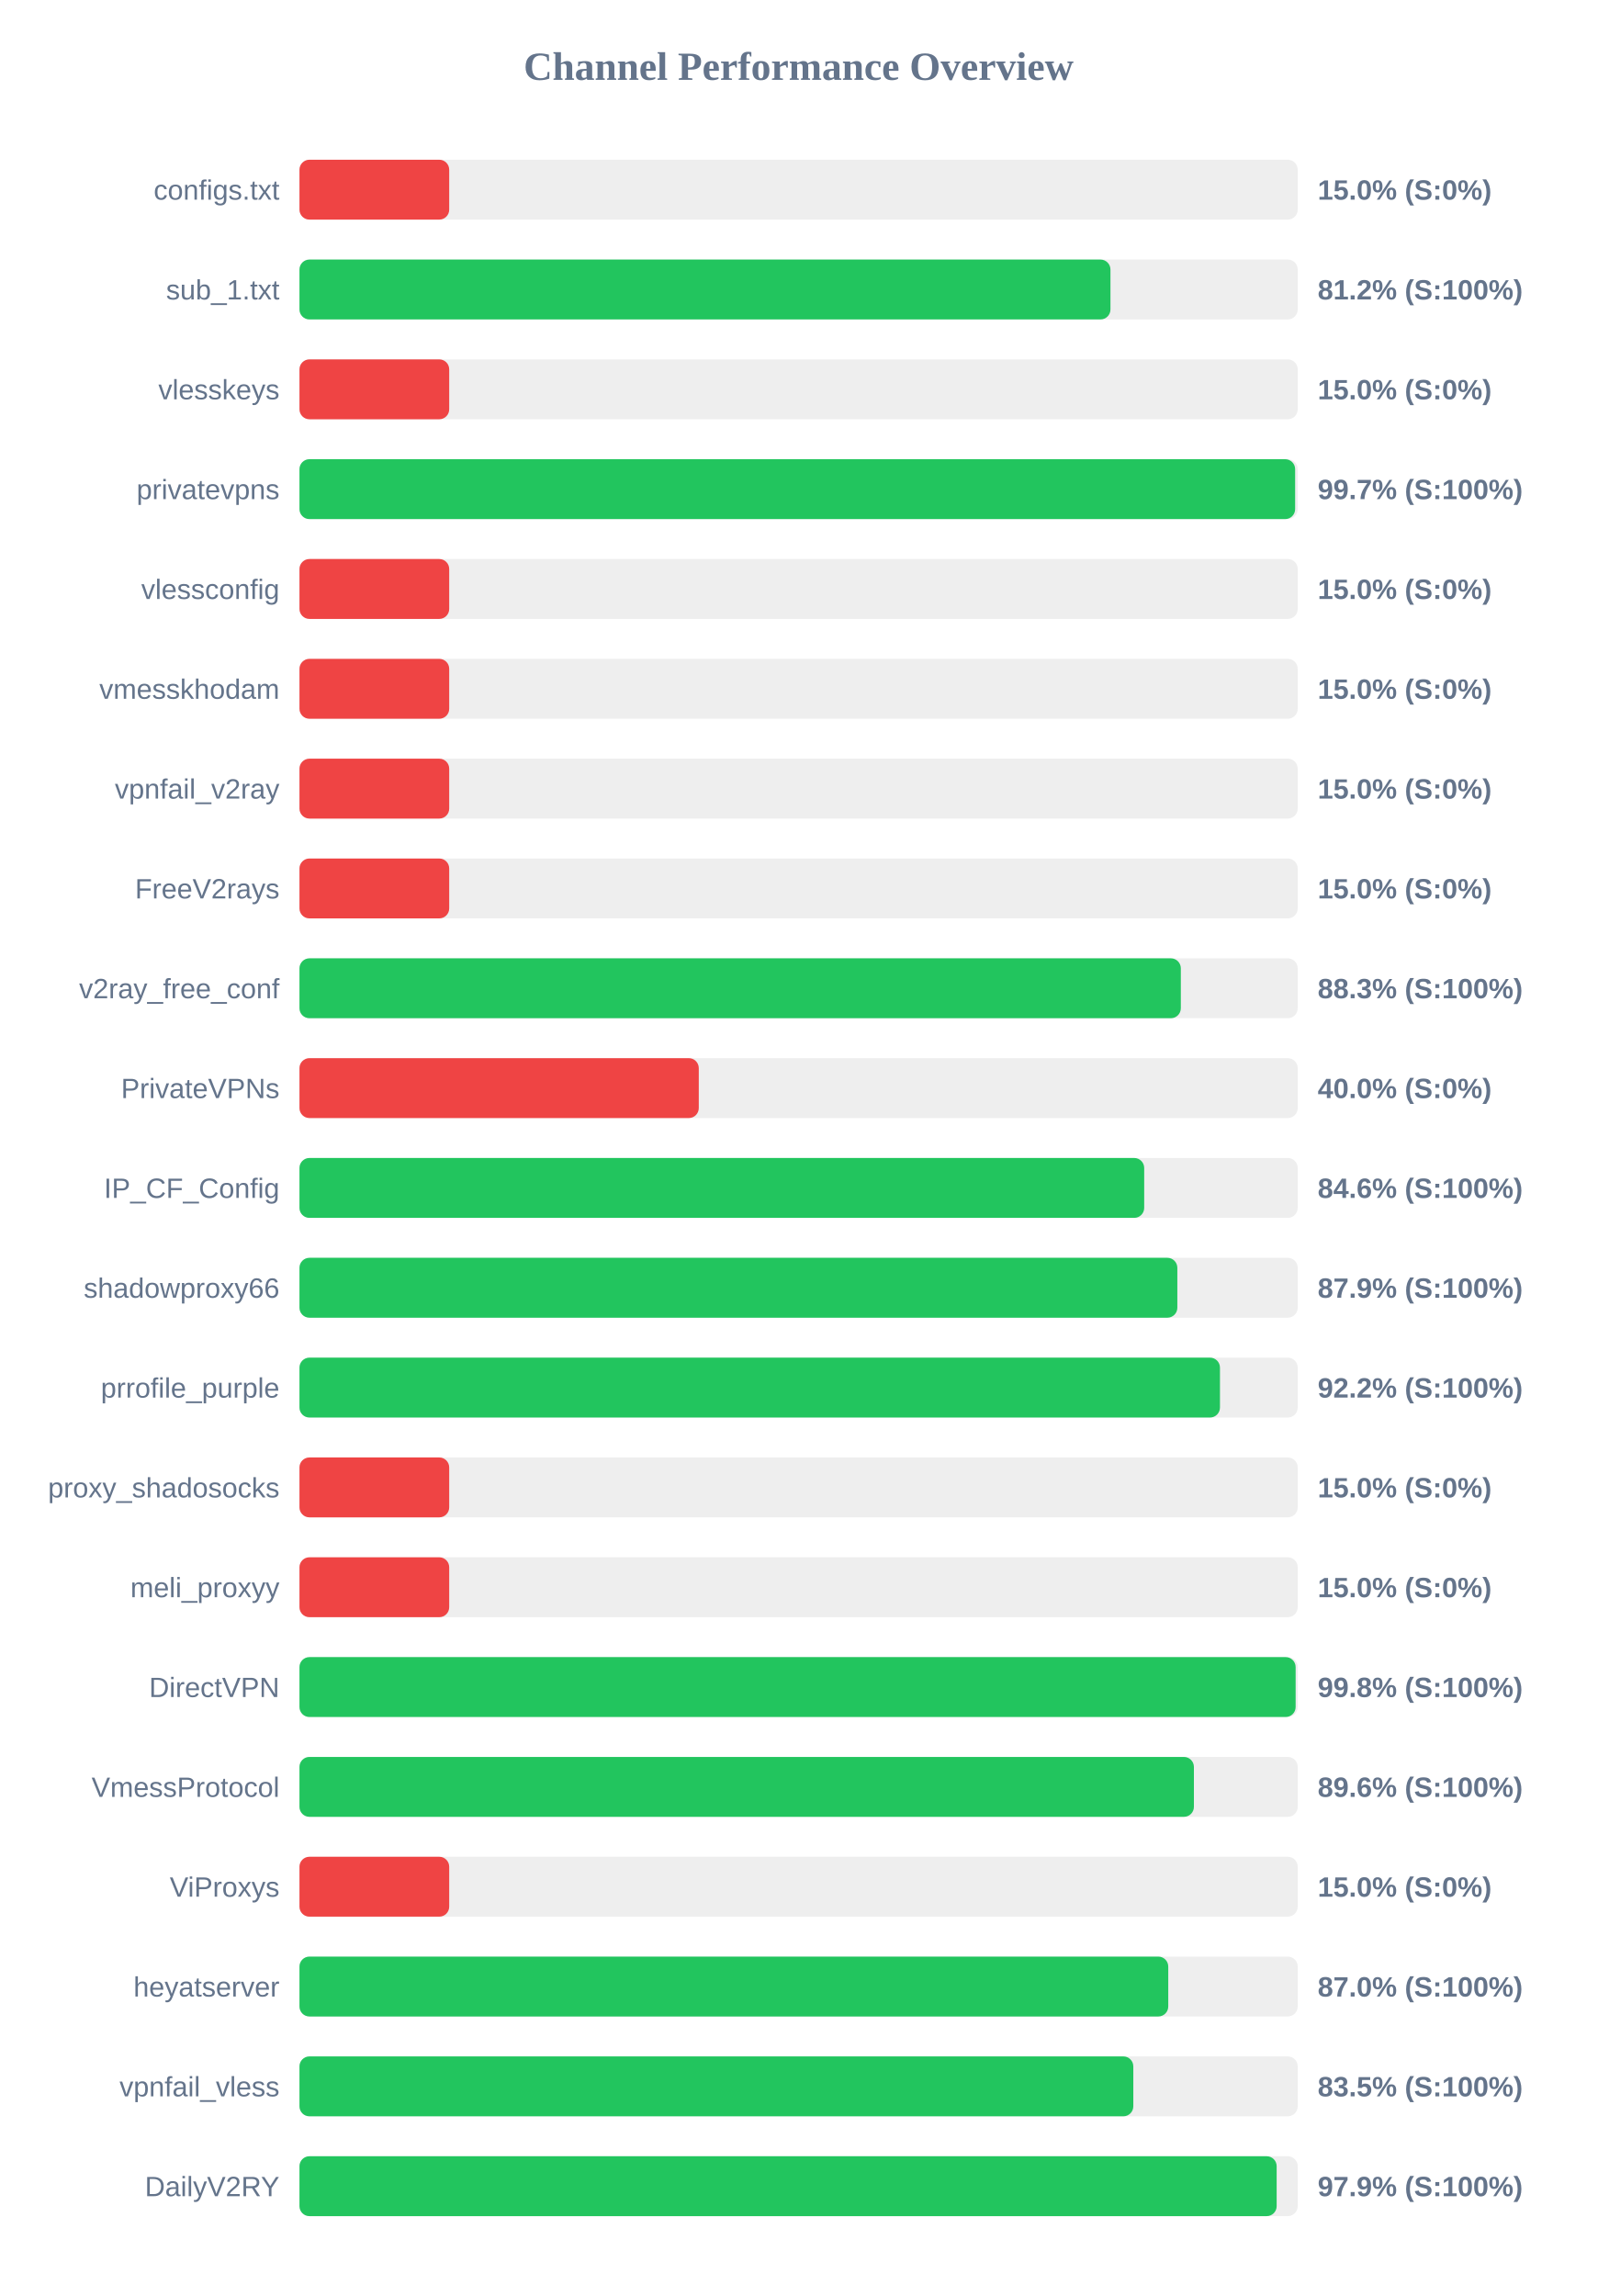
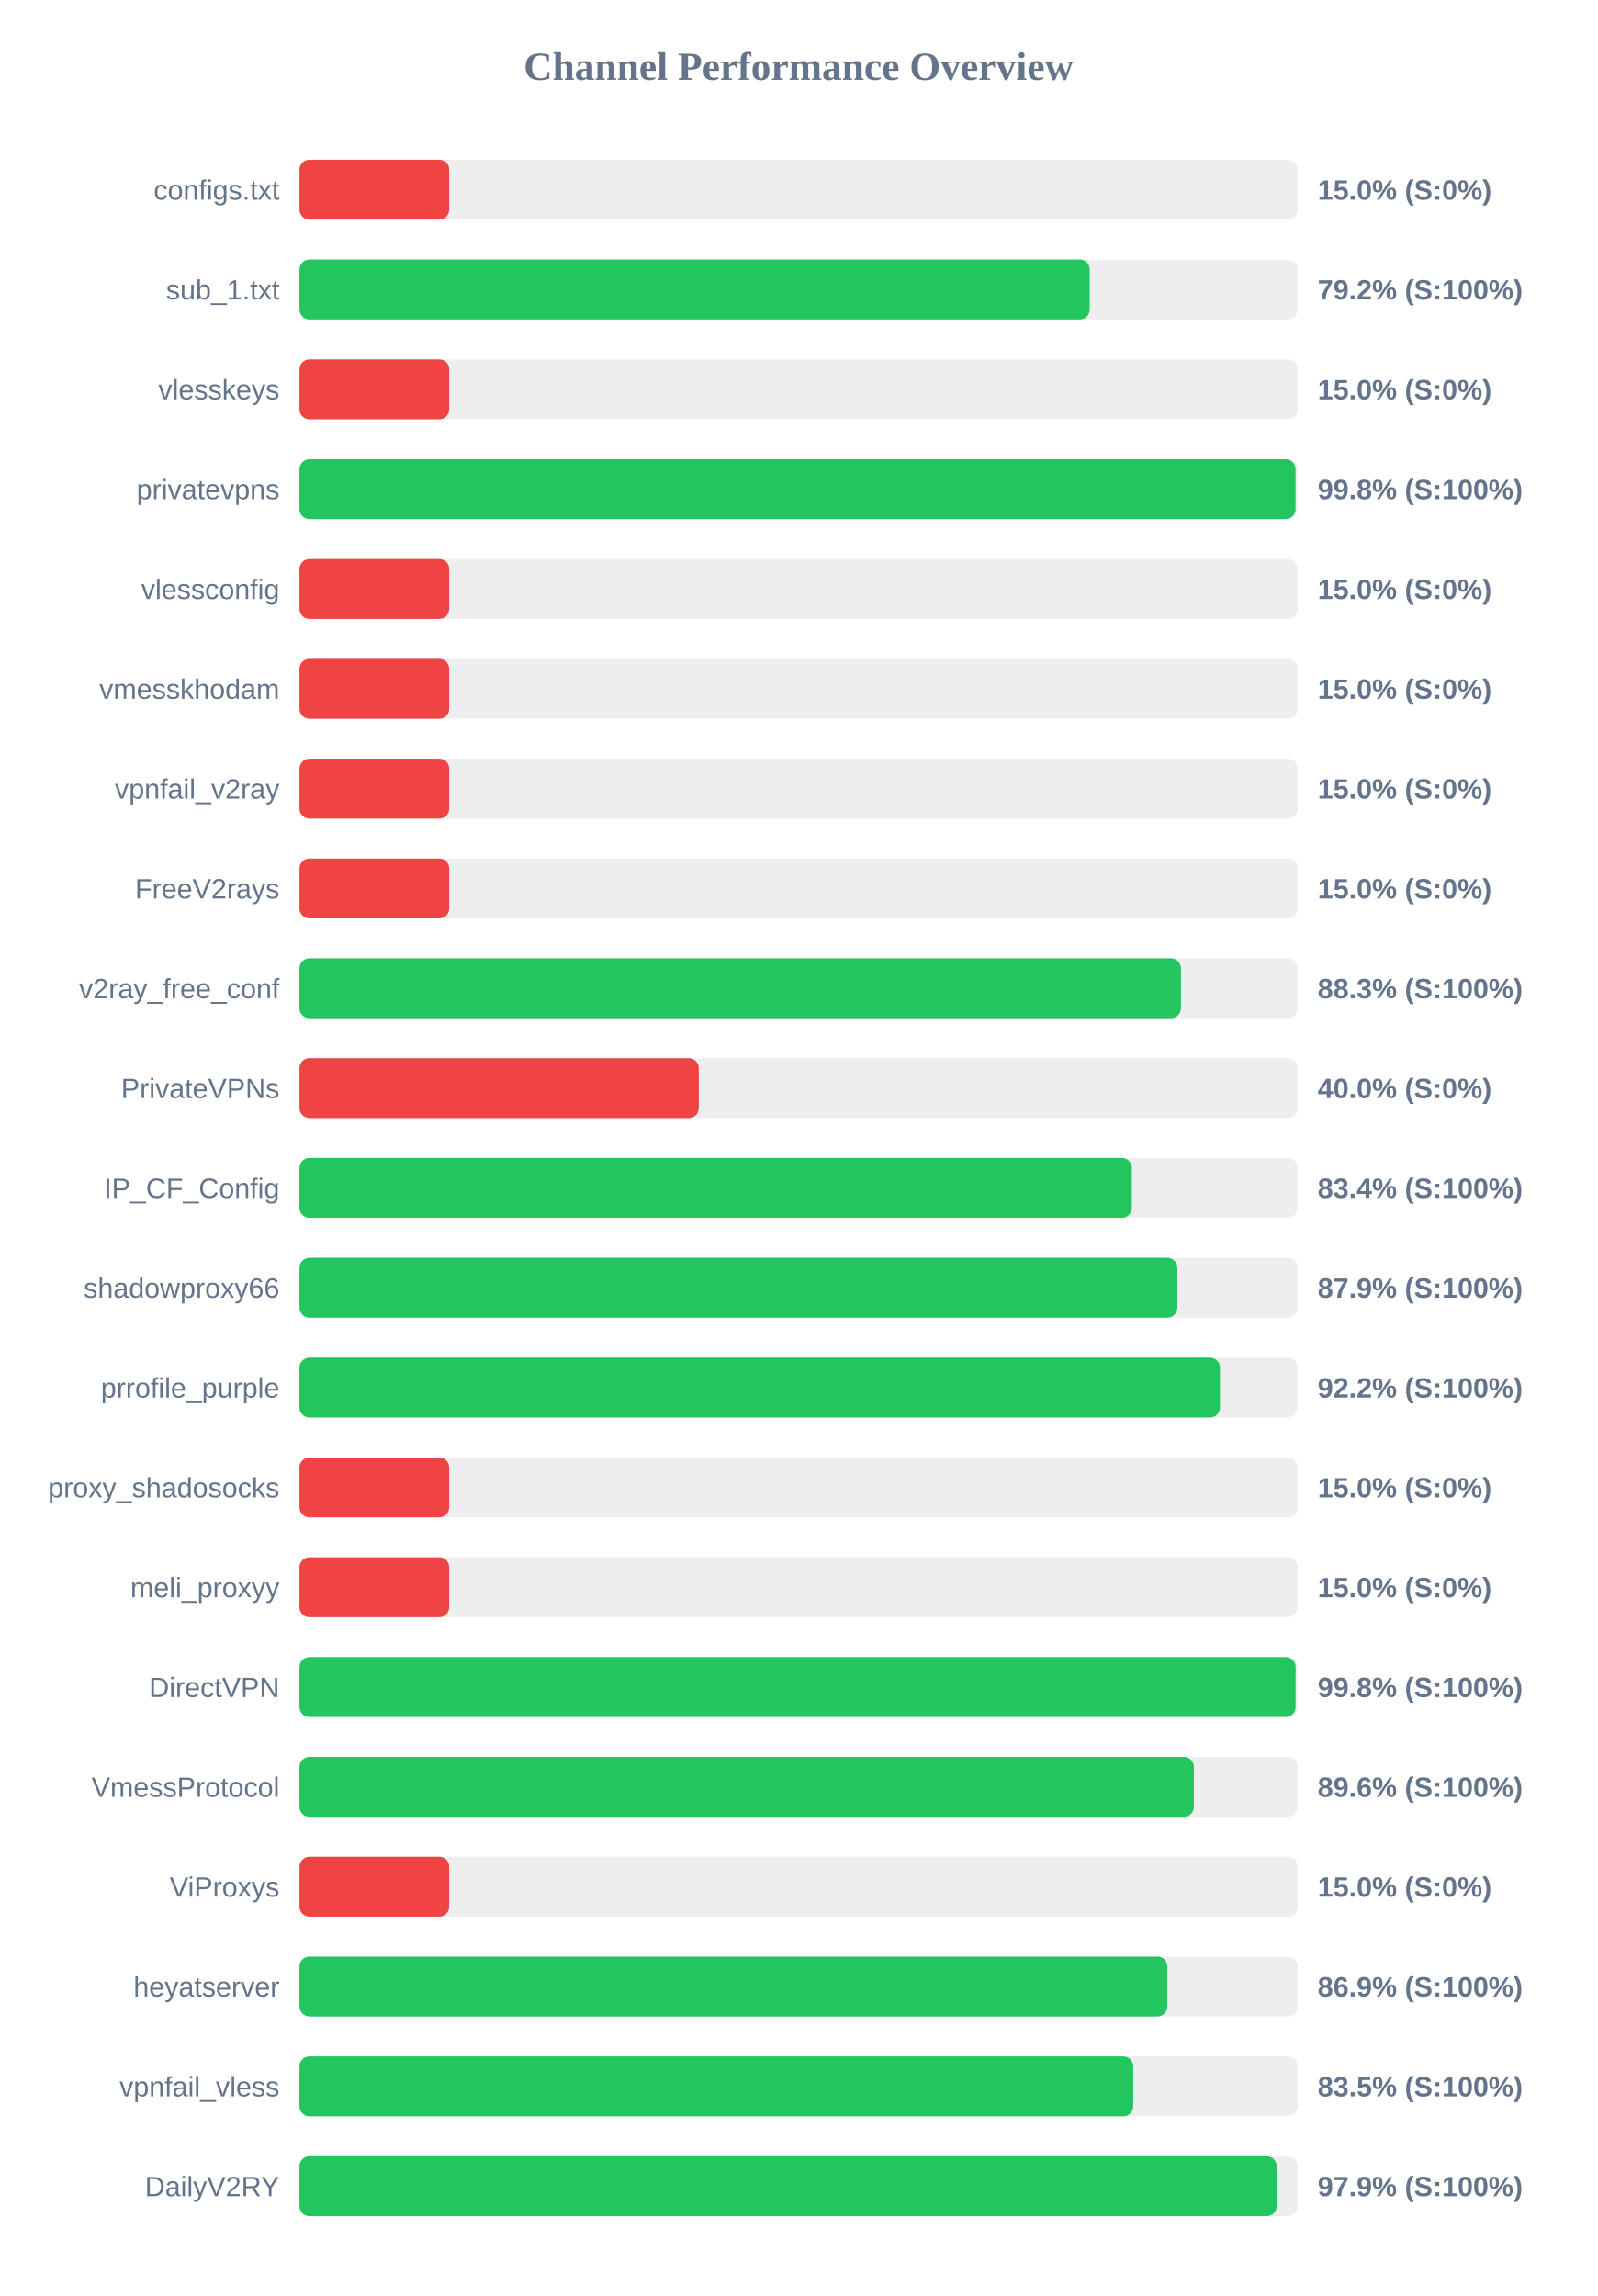
<svg xmlns="http://www.w3.org/2000/svg" width="800" height="1150" version="1.1">
  <style>
        .row { font: 14px Arial; fill: #64748b; }
        .score { font: bold 14px Arial; fill: #64748b; }
    </style>
  <text x="400" y="40" text-anchor="middle" font-size="20px" font-weight="bold" fill="#64748b">Channel Performance Overview</text>
  <rect x="150" y="80" width="500" height="30" fill="#eee" rx="5" />
  <rect x="150" y="80" width="75.0" height="30" fill="#ef4444" rx="5" />
  <text x="140" y="100" text-anchor="end" class="row">configs.txt</text>
  <text x="660" y="100" text-anchor="start" class="score">15.0% (S:0%)</text>
  <rect x="150" y="130" width="500" height="30" fill="#eee" rx="5" />
-   <rect x="150" y="130" width="406.2" height="30" fill="#22c55e" rx="5" />
+   <rect x="150" y="130" width="395.8" height="30" fill="#22c55e" rx="5" />
  <text x="140" y="150" text-anchor="end" class="row">sub_1.txt</text>
-   <text x="660" y="150" text-anchor="start" class="score">81.2% (S:100%)</text>
+   <text x="660" y="150" text-anchor="start" class="score">79.2% (S:100%)</text>
  <rect x="150" y="180" width="500" height="30" fill="#eee" rx="5" />
  <rect x="150" y="180" width="75.0" height="30" fill="#ef4444" rx="5" />
  <text x="140" y="200" text-anchor="end" class="row">vlesskeys</text>
  <text x="660" y="200" text-anchor="start" class="score">15.0% (S:0%)</text>
  <rect x="150" y="230" width="500" height="30" fill="#eee" rx="5" />
-   <rect x="150" y="230" width="498.7" height="30" fill="#22c55e" rx="5" />
+   <rect x="150" y="230" width="498.9" height="30" fill="#22c55e" rx="5" />
  <text x="140" y="250" text-anchor="end" class="row">privatevpns</text>
-   <text x="660" y="250" text-anchor="start" class="score">99.7% (S:100%)</text>
+   <text x="660" y="250" text-anchor="start" class="score">99.8% (S:100%)</text>
  <rect x="150" y="280" width="500" height="30" fill="#eee" rx="5" />
  <rect x="150" y="280" width="75.0" height="30" fill="#ef4444" rx="5" />
  <text x="140" y="300" text-anchor="end" class="row">vlessconfig</text>
  <text x="660" y="300" text-anchor="start" class="score">15.0% (S:0%)</text>
  <rect x="150" y="330" width="500" height="30" fill="#eee" rx="5" />
  <rect x="150" y="330" width="75.0" height="30" fill="#ef4444" rx="5" />
  <text x="140" y="350" text-anchor="end" class="row">vmesskhodam</text>
  <text x="660" y="350" text-anchor="start" class="score">15.0% (S:0%)</text>
  <rect x="150" y="380" width="500" height="30" fill="#eee" rx="5" />
  <rect x="150" y="380" width="75.0" height="30" fill="#ef4444" rx="5" />
  <text x="140" y="400" text-anchor="end" class="row">vpnfail_v2ray</text>
  <text x="660" y="400" text-anchor="start" class="score">15.0% (S:0%)</text>
  <rect x="150" y="430" width="500" height="30" fill="#eee" rx="5" />
  <rect x="150" y="430" width="75.0" height="30" fill="#ef4444" rx="5" />
  <text x="140" y="450" text-anchor="end" class="row">FreeV2rays</text>
  <text x="660" y="450" text-anchor="start" class="score">15.0% (S:0%)</text>
  <rect x="150" y="480" width="500" height="30" fill="#eee" rx="5" />
-   <rect x="150" y="480" width="441.45" height="30" fill="#22c55e" rx="5" />
+   <rect x="150" y="480" width="441.5" height="30" fill="#22c55e" rx="5" />
  <text x="140" y="500" text-anchor="end" class="row">v2ray_free_conf</text>
  <text x="660" y="500" text-anchor="start" class="score">88.3% (S:100%)</text>
  <rect x="150" y="530" width="500" height="30" fill="#eee" rx="5" />
  <rect x="150" y="530" width="200.0" height="30" fill="#ef4444" rx="5" />
  <text x="140" y="550" text-anchor="end" class="row">PrivateVPNs</text>
  <text x="660" y="550" text-anchor="start" class="score">40.0% (S:0%)</text>
  <rect x="150" y="580" width="500" height="30" fill="#eee" rx="5" />
-   <rect x="150" y="580" width="423.1" height="30" fill="#22c55e" rx="5" />
+   <rect x="150" y="580" width="416.9" height="30" fill="#22c55e" rx="5" />
  <text x="140" y="600" text-anchor="end" class="row">IP_CF_Config</text>
-   <text x="660" y="600" text-anchor="start" class="score">84.6% (S:100%)</text>
+   <text x="660" y="600" text-anchor="start" class="score">83.4% (S:100%)</text>
  <rect x="150" y="630" width="500" height="30" fill="#eee" rx="5" />
  <rect x="150" y="630" width="439.7" height="30" fill="#22c55e" rx="5" />
  <text x="140" y="650" text-anchor="end" class="row">shadowproxy66</text>
  <text x="660" y="650" text-anchor="start" class="score">87.9% (S:100%)</text>
  <rect x="150" y="680" width="500" height="30" fill="#eee" rx="5" />
  <rect x="150" y="680" width="461.05" height="30" fill="#22c55e" rx="5" />
  <text x="140" y="700" text-anchor="end" class="row">prrofile_purple</text>
  <text x="660" y="700" text-anchor="start" class="score">92.2% (S:100%)</text>
  <rect x="150" y="730" width="500" height="30" fill="#eee" rx="5" />
  <rect x="150" y="730" width="75.0" height="30" fill="#ef4444" rx="5" />
  <text x="140" y="750" text-anchor="end" class="row">proxy_shadosocks</text>
  <text x="660" y="750" text-anchor="start" class="score">15.0% (S:0%)</text>
  <rect x="150" y="780" width="500" height="30" fill="#eee" rx="5" />
  <rect x="150" y="780" width="75.0" height="30" fill="#ef4444" rx="5" />
  <text x="140" y="800" text-anchor="end" class="row">meli_proxyy</text>
  <text x="660" y="800" text-anchor="start" class="score">15.0% (S:0%)</text>
  <rect x="150" y="830" width="500" height="30" fill="#eee" rx="5" />
  <rect x="150" y="830" width="498.95" height="30" fill="#22c55e" rx="5" />
  <text x="140" y="850" text-anchor="end" class="row">DirectVPN</text>
  <text x="660" y="850" text-anchor="start" class="score">99.8% (S:100%)</text>
  <rect x="150" y="880" width="500" height="30" fill="#eee" rx="5" />
  <rect x="150" y="880" width="448.0" height="30" fill="#22c55e" rx="5" />
  <text x="140" y="900" text-anchor="end" class="row">VmessProtocol</text>
  <text x="660" y="900" text-anchor="start" class="score">89.6% (S:100%)</text>
  <rect x="150" y="930" width="500" height="30" fill="#eee" rx="5" />
  <rect x="150" y="930" width="75.0" height="30" fill="#ef4444" rx="5" />
  <text x="140" y="950" text-anchor="end" class="row">ViProxys</text>
  <text x="660" y="950" text-anchor="start" class="score">15.0% (S:0%)</text>
  <rect x="150" y="980" width="500" height="30" fill="#eee" rx="5" />
-   <rect x="150" y="980" width="435.15" height="30" fill="#22c55e" rx="5" />
+   <rect x="150" y="980" width="434.7" height="30" fill="#22c55e" rx="5" />
  <text x="140" y="1000" text-anchor="end" class="row">heyatserver</text>
-   <text x="660" y="1000" text-anchor="start" class="score">87.0% (S:100%)</text>
+   <text x="660" y="1000" text-anchor="start" class="score">86.9% (S:100%)</text>
  <rect x="150" y="1030" width="500" height="30" fill="#eee" rx="5" />
-   <rect x="150" y="1030" width="417.65" height="30" fill="#22c55e" rx="5" />
+   <rect x="150" y="1030" width="417.6" height="30" fill="#22c55e" rx="5" />
  <text x="140" y="1050" text-anchor="end" class="row">vpnfail_vless</text>
  <text x="660" y="1050" text-anchor="start" class="score">83.5% (S:100%)</text>
  <rect x="150" y="1080" width="500" height="30" fill="#eee" rx="5" />
  <rect x="150" y="1080" width="489.45" height="30" fill="#22c55e" rx="5" />
  <text x="140" y="1100" text-anchor="end" class="row">DailyV2RY</text>
  <text x="660" y="1100" text-anchor="start" class="score">97.9% (S:100%)</text>
</svg>
